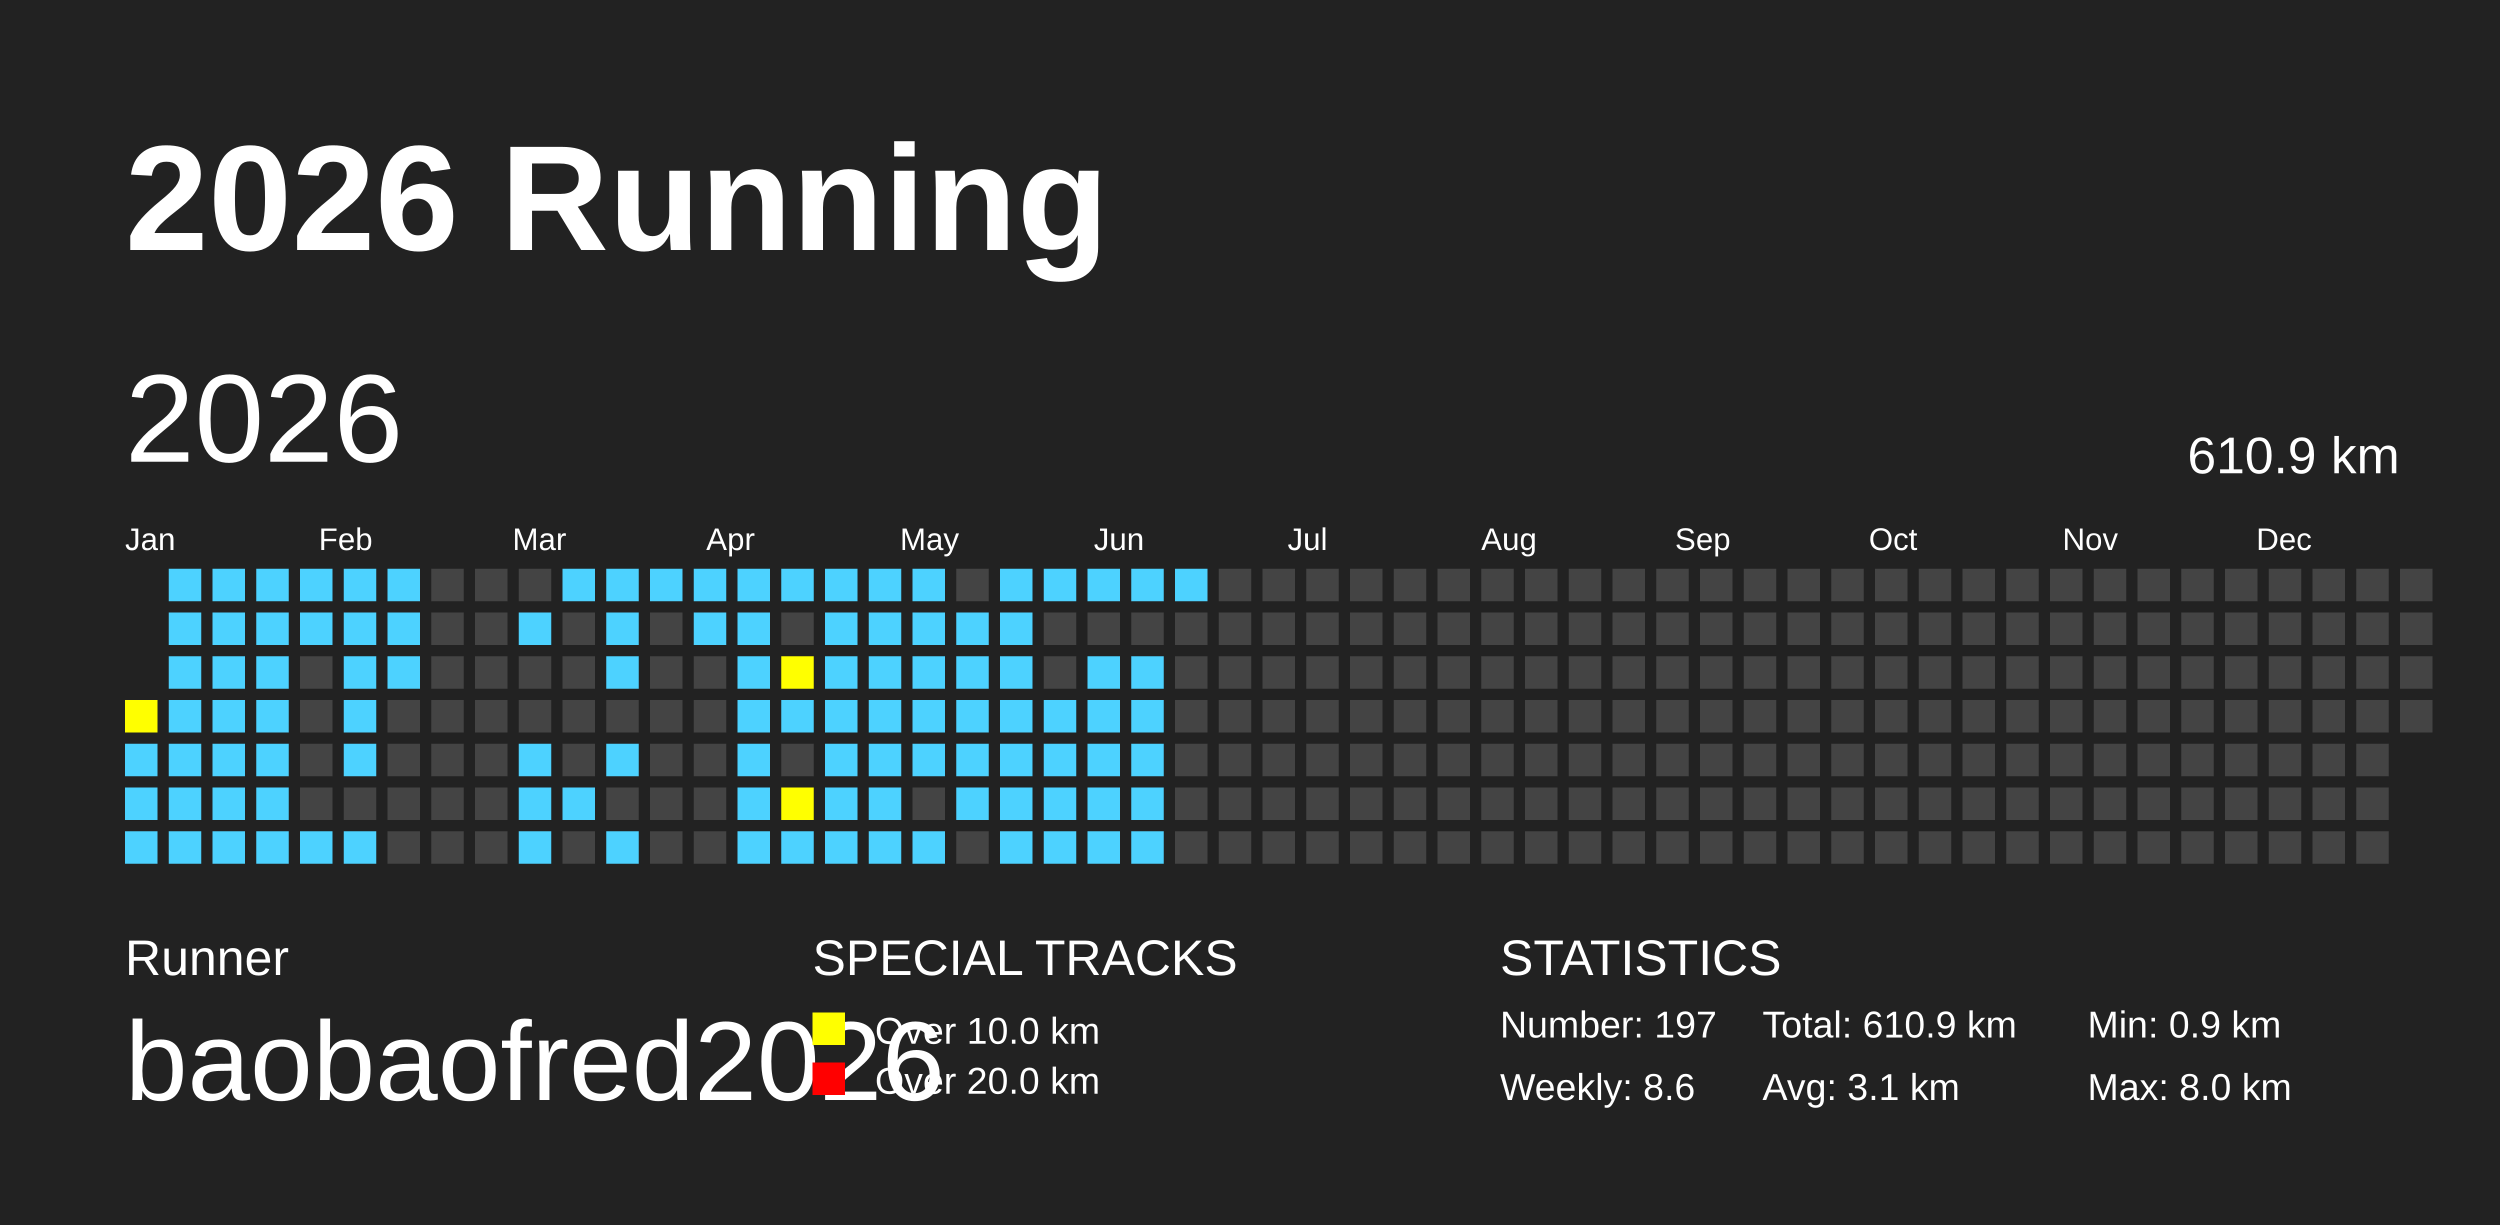
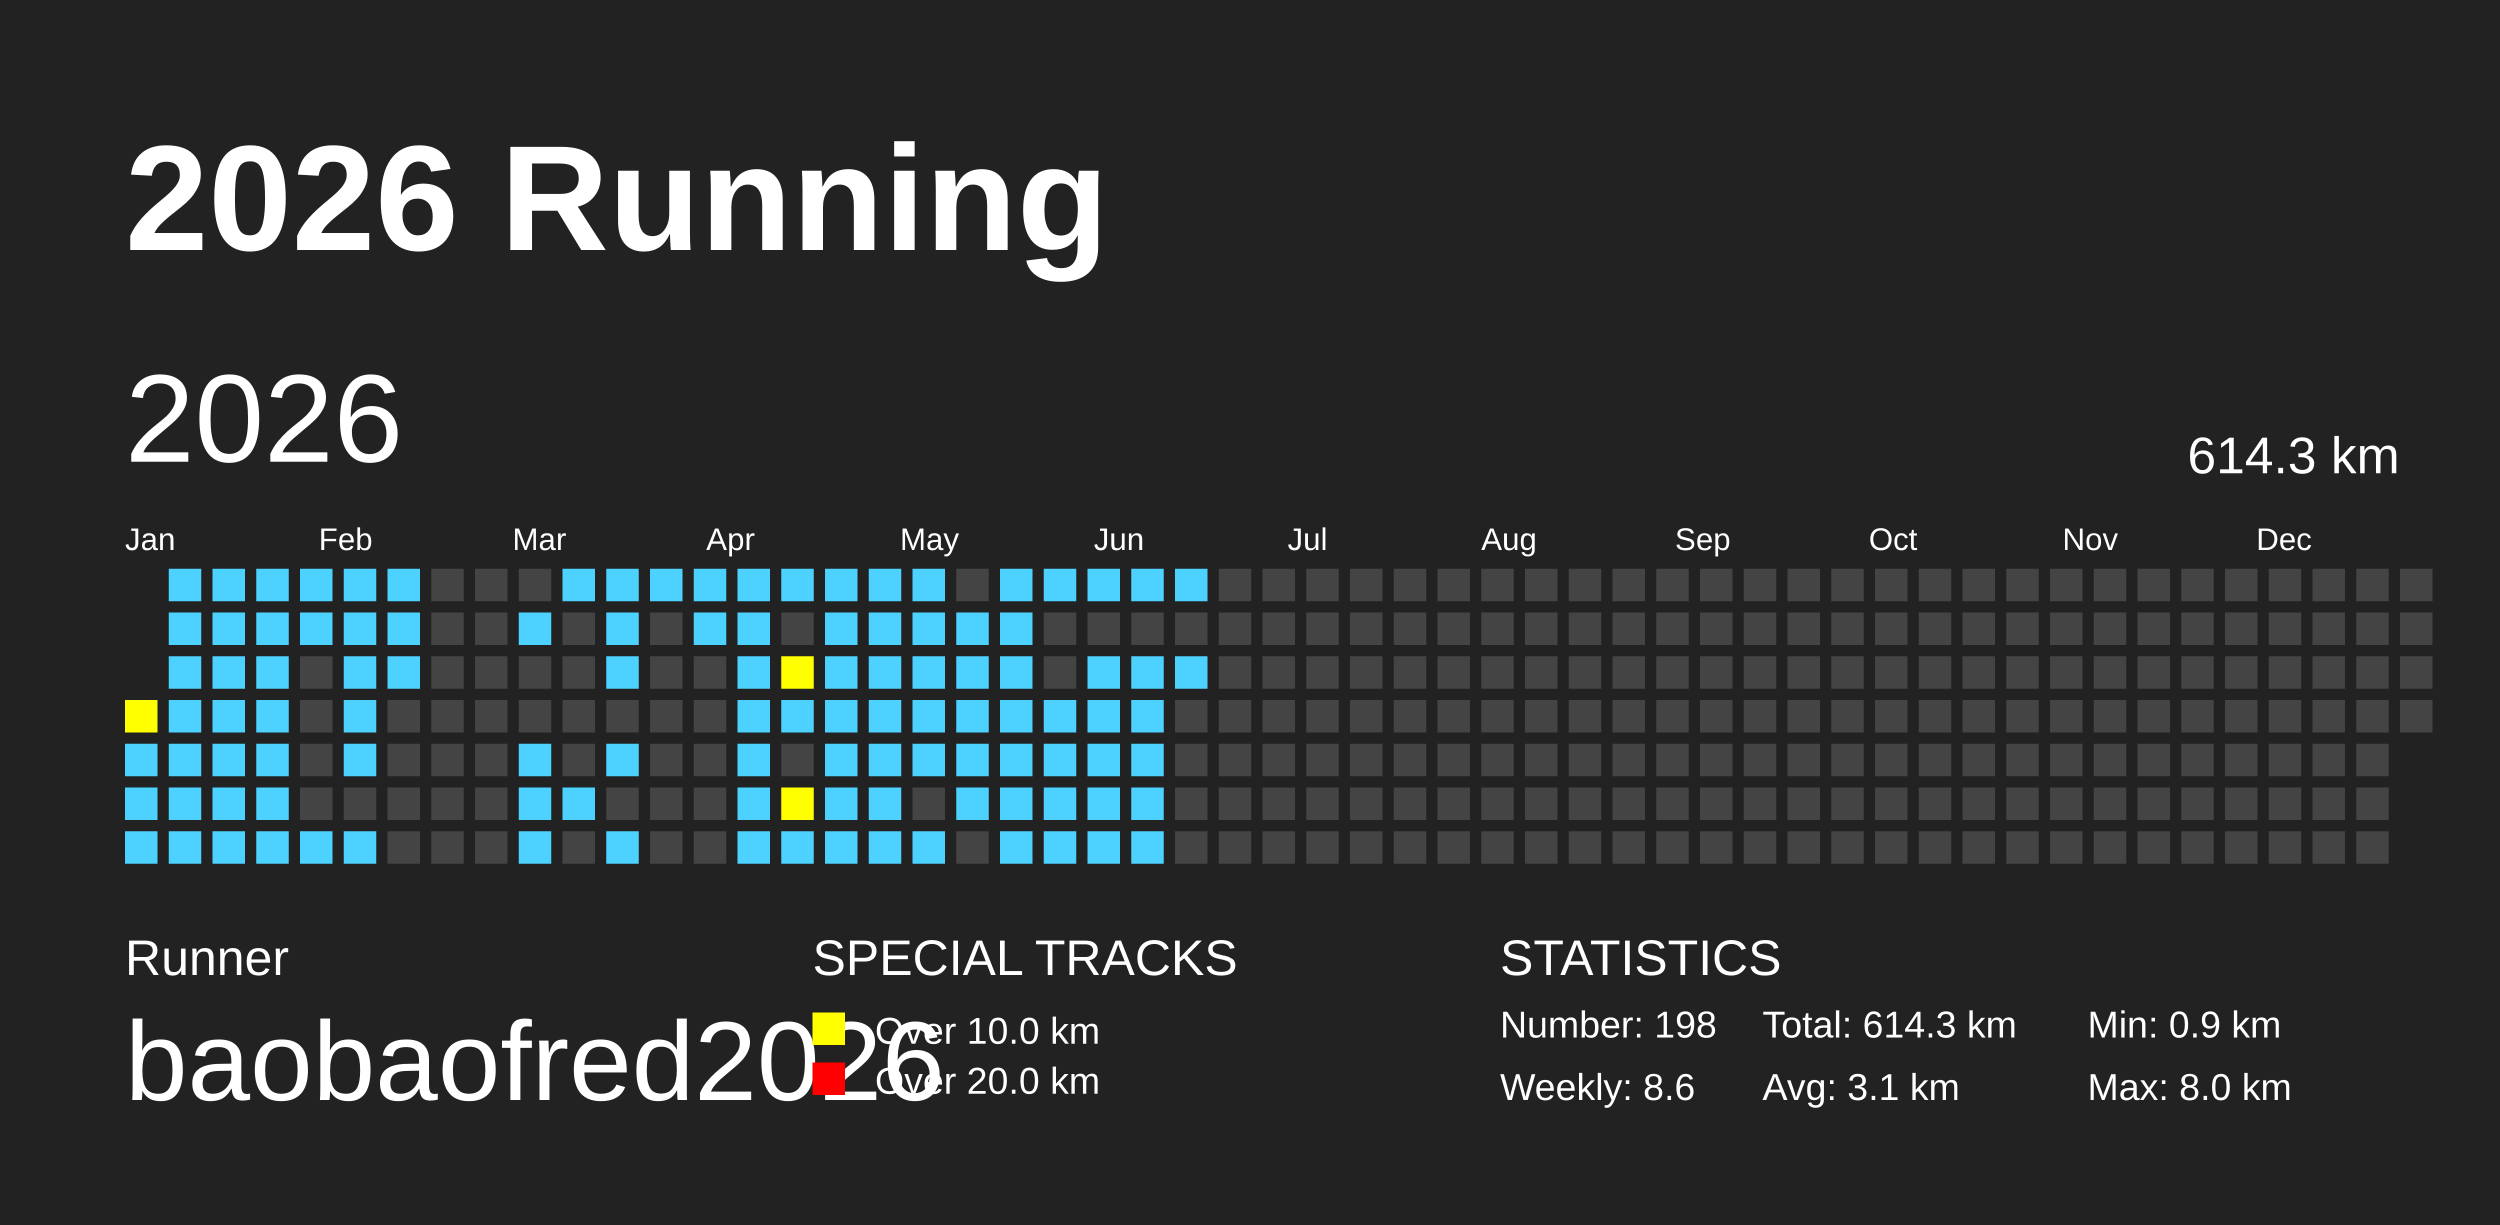
<svg xmlns="http://www.w3.org/2000/svg" baseProfile="full" height="98mm" version="1.1" viewBox="0,0,200,98" width="200mm">
  <defs />
  <rect fill="#222222" height="98" width="200" x="0" y="0" />
  <text fill="#FFFFFF" style="font-size:12px; font-family:Arial; font-weight:bold;" x="10" y="20">2026 Running</text>
  <text fill="#FFFFFF" style="font-size:4px; font-family:Arial" x="10" y="78">Runner</text>
  <text fill="#FFFFFF" style="font-size:9px; font-family:Arial" x="10" y="88">baobaofred2026</text>
  <text fill="#FFFFFF" style="font-size:4px; font-family:Arial" x="65" y="78">SPECIAL TRACKS</text>
  <rect fill="yellow" height="2.6" width="2.6" x="65" y="81" />
  <text fill="#FFFFFF" style="font-size:3px; font-family:Arial" x="70" y="83.5">Over 10.0 km</text>
  <rect fill="red" height="2.6" width="2.6" x="65" y="85" />
  <text fill="#FFFFFF" style="font-size:3px; font-family:Arial" x="70" y="87.5">Over 20.0 km</text>
  <text fill="#FFFFFF" style="font-size:4px; font-family:Arial" x="120" y="78">STATISTICS</text>
-   <text fill="#FFFFFF" style="font-size:3px; font-family:Arial" x="120" y="83">Number: 197</text>
+   <text fill="#FFFFFF" style="font-size:3px; font-family:Arial" x="120" y="83">Number: 198</text>
  <text fill="#FFFFFF" style="font-size:3px; font-family:Arial" x="120" y="88">Weekly: 8.6</text>
-   <text fill="#FFFFFF" style="font-size:3px; font-family:Arial" x="141" y="83">Total: 610.9 km</text>
+   <text fill="#FFFFFF" style="font-size:3px; font-family:Arial" x="141" y="83">Total: 614.3 km</text>
  <text fill="#FFFFFF" style="font-size:3px; font-family:Arial" x="141" y="88">Avg: 3.1 km</text>
  <text fill="#FFFFFF" style="font-size:3px; font-family:Arial" x="167" y="83">Min: 0.9 km</text>
  <text fill="#FFFFFF" style="font-size:3px; font-family:Arial" x="167" y="88">Max: 8.0 km</text>
  <text dominant-baseline="hanging" fill="#FFFFFF" style="font-size:10.0px; font-family:Arial;" x="10" y="30">2026</text>
-   <text dominant-baseline="hanging" fill="#FFFFFF" style="font-size:4.125px; font-family:Arial;" x="175" y="35">610.9 km</text>
+   <text dominant-baseline="hanging" fill="#FFFFFF" style="font-size:4.125px; font-family:Arial;" x="175" y="35">614.3 km</text>
  <text fill="#FFFFFF" style="font-size:2.5px; font-family:Arial" x="10.0" y="44">Jan</text>
  <text fill="#FFFFFF" style="font-size:2.5px; font-family:Arial" x="25.5" y="44">Feb</text>
  <text fill="#FFFFFF" style="font-size:2.5px; font-family:Arial" x="41.0" y="44">Mar</text>
  <text fill="#FFFFFF" style="font-size:2.5px; font-family:Arial" x="56.5" y="44">Apr</text>
  <text fill="#FFFFFF" style="font-size:2.5px; font-family:Arial" x="72.0" y="44">May</text>
  <text fill="#FFFFFF" style="font-size:2.5px; font-family:Arial" x="87.5" y="44">Jun</text>
  <text fill="#FFFFFF" style="font-size:2.5px; font-family:Arial" x="103.0" y="44">Jul</text>
  <text fill="#FFFFFF" style="font-size:2.5px; font-family:Arial" x="118.5" y="44">Aug</text>
  <text fill="#FFFFFF" style="font-size:2.5px; font-family:Arial" x="134.0" y="44">Sep</text>
  <text fill="#FFFFFF" style="font-size:2.5px; font-family:Arial" x="149.5" y="44">Oct</text>
  <text fill="#FFFFFF" style="font-size:2.5px; font-family:Arial" x="165.0" y="44">Nov</text>
  <text fill="#FFFFFF" style="font-size:2.5px; font-family:Arial" x="180.5" y="44">Dec</text>
  <rect fill="yellow" height="2.6" width="2.6" x="10.0" y="56.0" />
  <rect fill="#4DD2FF" height="2.6" width="2.6" x="10.0" y="59.5" />
  <rect fill="#4DD2FF" height="2.6" width="2.6" x="10.0" y="63.0" />
  <rect fill="#4DD2FF" height="2.6" width="2.6" x="10.0" y="66.5" />
  <rect fill="#4DD2FF" height="2.6" width="2.6" x="13.5" y="45.5" />
  <rect fill="#4DD2FF" height="2.6" width="2.6" x="13.5" y="49.0" />
  <rect fill="#4DD2FF" height="2.6" width="2.6" x="13.5" y="52.5" />
  <rect fill="#4DD2FF" height="2.6" width="2.6" x="13.5" y="56.0" />
  <rect fill="#4DD2FF" height="2.6" width="2.6" x="13.5" y="59.5" />
  <rect fill="#4DD2FF" height="2.6" width="2.6" x="13.5" y="63.0" />
  <rect fill="#4DD2FF" height="2.6" width="2.6" x="13.5" y="66.5" />
  <rect fill="#4DD2FF" height="2.6" width="2.6" x="17.0" y="45.5" />
  <rect fill="#4DD2FF" height="2.6" width="2.6" x="17.0" y="49.0" />
  <rect fill="#4DD2FF" height="2.6" width="2.6" x="17.0" y="52.5" />
  <rect fill="#4DD2FF" height="2.6" width="2.6" x="17.0" y="56.0" />
  <rect fill="#4DD2FF" height="2.6" width="2.6" x="17.0" y="59.5" />
  <rect fill="#4DD2FF" height="2.6" width="2.6" x="17.0" y="63.0" />
  <rect fill="#4DD2FF" height="2.6" width="2.6" x="17.0" y="66.5" />
  <rect fill="#4DD2FF" height="2.6" width="2.6" x="20.5" y="45.5" />
  <rect fill="#4DD2FF" height="2.6" width="2.6" x="20.5" y="49.0" />
  <rect fill="#4DD2FF" height="2.6" width="2.6" x="20.5" y="52.5" />
  <rect fill="#4DD2FF" height="2.6" width="2.6" x="20.5" y="56.0" />
  <rect fill="#4DD2FF" height="2.6" width="2.6" x="20.5" y="59.5" />
  <rect fill="#4DD2FF" height="2.6" width="2.6" x="20.5" y="63.0" />
  <rect fill="#4DD2FF" height="2.6" width="2.6" x="20.5" y="66.5" />
  <rect fill="#4DD2FF" height="2.6" width="2.6" x="24.0" y="45.5" />
  <rect fill="#4DD2FF" height="2.6" width="2.6" x="24.0" y="49.0" />
  <rect fill="#444444" height="2.6" width="2.6" x="24.0" y="52.5" />
  <rect fill="#444444" height="2.6" width="2.6" x="24.0" y="56.0" />
  <rect fill="#444444" height="2.6" width="2.6" x="24.0" y="59.5" />
  <rect fill="#444444" height="2.6" width="2.6" x="24.0" y="63.0" />
  <rect fill="#4DD2FF" height="2.6" width="2.6" x="24.0" y="66.5" />
  <rect fill="#4DD2FF" height="2.6" width="2.6" x="27.5" y="45.5" />
  <rect fill="#4DD2FF" height="2.6" width="2.6" x="27.5" y="49.0" />
  <rect fill="#4DD2FF" height="2.6" width="2.6" x="27.5" y="52.5" />
  <rect fill="#4DD2FF" height="2.6" width="2.6" x="27.5" y="56.0" />
  <rect fill="#4DD2FF" height="2.6" width="2.6" x="27.5" y="59.5" />
  <rect fill="#444444" height="2.6" width="2.6" x="27.5" y="63.0" />
  <rect fill="#4DD2FF" height="2.6" width="2.6" x="27.5" y="66.5" />
  <rect fill="#4DD2FF" height="2.6" width="2.6" x="31.0" y="45.5" />
  <rect fill="#4DD2FF" height="2.6" width="2.6" x="31.0" y="49.0" />
  <rect fill="#4DD2FF" height="2.6" width="2.6" x="31.0" y="52.5" />
  <rect fill="#444444" height="2.6" width="2.6" x="31.0" y="56.0" />
  <rect fill="#444444" height="2.6" width="2.6" x="31.0" y="59.5" />
  <rect fill="#444444" height="2.6" width="2.6" x="31.0" y="63.0" />
  <rect fill="#444444" height="2.6" width="2.6" x="31.0" y="66.5" />
  <rect fill="#444444" height="2.6" width="2.6" x="34.5" y="45.5" />
  <rect fill="#444444" height="2.6" width="2.6" x="34.5" y="49.0" />
  <rect fill="#444444" height="2.6" width="2.6" x="34.5" y="52.5" />
  <rect fill="#444444" height="2.6" width="2.6" x="34.5" y="56.0" />
  <rect fill="#444444" height="2.6" width="2.6" x="34.5" y="59.5" />
  <rect fill="#444444" height="2.6" width="2.6" x="34.5" y="63.0" />
  <rect fill="#444444" height="2.6" width="2.6" x="34.5" y="66.5" />
  <rect fill="#444444" height="2.6" width="2.6" x="38.0" y="45.5" />
  <rect fill="#444444" height="2.6" width="2.6" x="38.0" y="49.0" />
  <rect fill="#444444" height="2.6" width="2.6" x="38.0" y="52.5" />
  <rect fill="#444444" height="2.6" width="2.6" x="38.0" y="56.0" />
  <rect fill="#444444" height="2.6" width="2.6" x="38.0" y="59.5" />
  <rect fill="#444444" height="2.6" width="2.6" x="38.0" y="63.0" />
  <rect fill="#444444" height="2.6" width="2.6" x="38.0" y="66.5" />
  <rect fill="#444444" height="2.6" width="2.6" x="41.5" y="45.5" />
  <rect fill="#4DD2FF" height="2.6" width="2.6" x="41.5" y="49.0" />
  <rect fill="#444444" height="2.6" width="2.6" x="41.5" y="52.5" />
  <rect fill="#444444" height="2.6" width="2.6" x="41.5" y="56.0" />
  <rect fill="#4DD2FF" height="2.6" width="2.6" x="41.5" y="59.5" />
  <rect fill="#4DD2FF" height="2.6" width="2.6" x="41.5" y="63.0" />
  <rect fill="#4DD2FF" height="2.6" width="2.6" x="41.5" y="66.5" />
  <rect fill="#4DD2FF" height="2.6" width="2.6" x="45.0" y="45.5" />
  <rect fill="#444444" height="2.6" width="2.6" x="45.0" y="49.0" />
  <rect fill="#444444" height="2.6" width="2.6" x="45.0" y="52.5" />
  <rect fill="#444444" height="2.6" width="2.6" x="45.0" y="56.0" />
  <rect fill="#444444" height="2.6" width="2.6" x="45.0" y="59.5" />
  <rect fill="#4DD2FF" height="2.6" width="2.6" x="45.0" y="63.0" />
  <rect fill="#444444" height="2.6" width="2.6" x="45.0" y="66.5" />
  <rect fill="#4DD2FF" height="2.6" width="2.6" x="48.5" y="45.5" />
  <rect fill="#4DD2FF" height="2.6" width="2.6" x="48.5" y="49.0" />
  <rect fill="#4DD2FF" height="2.6" width="2.6" x="48.5" y="52.5" />
  <rect fill="#444444" height="2.6" width="2.6" x="48.5" y="56.0" />
  <rect fill="#4DD2FF" height="2.6" width="2.6" x="48.5" y="59.5" />
  <rect fill="#444444" height="2.6" width="2.6" x="48.5" y="63.0" />
  <rect fill="#4DD2FF" height="2.6" width="2.6" x="48.5" y="66.5" />
  <rect fill="#4DD2FF" height="2.6" width="2.6" x="52.0" y="45.5" />
  <rect fill="#444444" height="2.6" width="2.6" x="52.0" y="49.0" />
  <rect fill="#444444" height="2.6" width="2.6" x="52.0" y="52.5" />
  <rect fill="#444444" height="2.6" width="2.6" x="52.0" y="56.0" />
  <rect fill="#444444" height="2.6" width="2.6" x="52.0" y="59.5" />
  <rect fill="#444444" height="2.6" width="2.6" x="52.0" y="63.0" />
  <rect fill="#444444" height="2.6" width="2.6" x="52.0" y="66.5" />
  <rect fill="#4DD2FF" height="2.6" width="2.6" x="55.5" y="45.5" />
  <rect fill="#4DD2FF" height="2.6" width="2.6" x="55.5" y="49.0" />
  <rect fill="#444444" height="2.6" width="2.6" x="55.5" y="52.5" />
  <rect fill="#444444" height="2.6" width="2.6" x="55.5" y="56.0" />
  <rect fill="#444444" height="2.6" width="2.6" x="55.5" y="59.5" />
  <rect fill="#444444" height="2.6" width="2.6" x="55.5" y="63.0" />
  <rect fill="#444444" height="2.6" width="2.6" x="55.5" y="66.5" />
  <rect fill="#4DD2FF" height="2.6" width="2.6" x="59.0" y="45.5" />
  <rect fill="#4DD2FF" height="2.6" width="2.6" x="59.0" y="49.0" />
  <rect fill="#4DD2FF" height="2.6" width="2.6" x="59.0" y="52.5" />
  <rect fill="#4DD2FF" height="2.6" width="2.6" x="59.0" y="56.0" />
  <rect fill="#4DD2FF" height="2.6" width="2.6" x="59.0" y="59.5" />
  <rect fill="#4DD2FF" height="2.6" width="2.6" x="59.0" y="63.0" />
  <rect fill="#4DD2FF" height="2.6" width="2.6" x="59.0" y="66.5" />
  <rect fill="#4DD2FF" height="2.6" width="2.6" x="62.5" y="45.5" />
  <rect fill="#444444" height="2.6" width="2.6" x="62.5" y="49.0" />
  <rect fill="yellow" height="2.6" width="2.6" x="62.5" y="52.5" />
  <rect fill="#4DD2FF" height="2.6" width="2.6" x="62.5" y="56.0" />
  <rect fill="#444444" height="2.6" width="2.6" x="62.5" y="59.5" />
  <rect fill="yellow" height="2.6" width="2.6" x="62.5" y="63.0" />
  <rect fill="#4DD2FF" height="2.6" width="2.6" x="62.5" y="66.5" />
  <rect fill="#4DD2FF" height="2.6" width="2.6" x="66.0" y="45.5" />
  <rect fill="#4DD2FF" height="2.6" width="2.6" x="66.0" y="49.0" />
  <rect fill="#4DD2FF" height="2.6" width="2.6" x="66.0" y="52.5" />
  <rect fill="#4DD2FF" height="2.6" width="2.6" x="66.0" y="56.0" />
  <rect fill="#4DD2FF" height="2.6" width="2.6" x="66.0" y="59.5" />
  <rect fill="#4DD2FF" height="2.6" width="2.6" x="66.0" y="63.0" />
  <rect fill="#4DD2FF" height="2.6" width="2.6" x="66.0" y="66.5" />
  <rect fill="#4DD2FF" height="2.6" width="2.6" x="69.5" y="45.5" />
  <rect fill="#4DD2FF" height="2.6" width="2.6" x="69.5" y="49.0" />
  <rect fill="#4DD2FF" height="2.6" width="2.6" x="69.5" y="52.5" />
  <rect fill="#4DD2FF" height="2.6" width="2.6" x="69.5" y="56.0" />
  <rect fill="#4DD2FF" height="2.6" width="2.6" x="69.5" y="59.5" />
  <rect fill="#4DD2FF" height="2.6" width="2.6" x="69.5" y="63.0" />
  <rect fill="#4DD2FF" height="2.6" width="2.6" x="69.5" y="66.5" />
  <rect fill="#4DD2FF" height="2.6" width="2.6" x="73.0" y="45.5" />
  <rect fill="#4DD2FF" height="2.6" width="2.6" x="73.0" y="49.0" />
  <rect fill="#4DD2FF" height="2.6" width="2.6" x="73.0" y="52.5" />
  <rect fill="#4DD2FF" height="2.6" width="2.6" x="73.0" y="56.0" />
  <rect fill="#4DD2FF" height="2.6" width="2.6" x="73.0" y="59.5" />
  <rect fill="#444444" height="2.6" width="2.6" x="73.0" y="63.0" />
  <rect fill="#4DD2FF" height="2.6" width="2.6" x="73.0" y="66.5" />
  <rect fill="#444444" height="2.6" width="2.6" x="76.5" y="45.5" />
  <rect fill="#4DD2FF" height="2.6" width="2.6" x="76.5" y="49.0" />
  <rect fill="#4DD2FF" height="2.6" width="2.6" x="76.5" y="52.5" />
  <rect fill="#4DD2FF" height="2.6" width="2.6" x="76.5" y="56.0" />
  <rect fill="#4DD2FF" height="2.6" width="2.6" x="76.5" y="59.5" />
  <rect fill="#4DD2FF" height="2.6" width="2.6" x="76.5" y="63.0" />
  <rect fill="#444444" height="2.6" width="2.6" x="76.5" y="66.5" />
  <rect fill="#4DD2FF" height="2.6" width="2.6" x="80.0" y="45.5" />
  <rect fill="#4DD2FF" height="2.6" width="2.6" x="80.0" y="49.0" />
  <rect fill="#4DD2FF" height="2.6" width="2.6" x="80.0" y="52.5" />
  <rect fill="#4DD2FF" height="2.6" width="2.6" x="80.0" y="56.0" />
  <rect fill="#4DD2FF" height="2.6" width="2.6" x="80.0" y="59.5" />
  <rect fill="#4DD2FF" height="2.6" width="2.6" x="80.0" y="63.0" />
  <rect fill="#4DD2FF" height="2.6" width="2.6" x="80.0" y="66.5" />
  <rect fill="#4DD2FF" height="2.6" width="2.6" x="83.5" y="45.5" />
  <rect fill="#444444" height="2.6" width="2.6" x="83.5" y="49.0" />
  <rect fill="#444444" height="2.6" width="2.6" x="83.5" y="52.5" />
  <rect fill="#4DD2FF" height="2.6" width="2.6" x="83.5" y="56.0" />
  <rect fill="#4DD2FF" height="2.6" width="2.6" x="83.5" y="59.5" />
  <rect fill="#4DD2FF" height="2.6" width="2.6" x="83.5" y="63.0" />
  <rect fill="#4DD2FF" height="2.6" width="2.6" x="83.5" y="66.5" />
  <rect fill="#4DD2FF" height="2.6" width="2.6" x="87.0" y="45.5" />
  <rect fill="#444444" height="2.6" width="2.6" x="87.0" y="49.0" />
  <rect fill="#4DD2FF" height="2.6" width="2.6" x="87.0" y="52.5" />
  <rect fill="#4DD2FF" height="2.6" width="2.6" x="87.0" y="56.0" />
  <rect fill="#4DD2FF" height="2.6" width="2.6" x="87.0" y="59.5" />
  <rect fill="#4DD2FF" height="2.6" width="2.6" x="87.0" y="63.0" />
  <rect fill="#4DD2FF" height="2.6" width="2.6" x="87.0" y="66.5" />
  <rect fill="#4DD2FF" height="2.6" width="2.6" x="90.5" y="45.5" />
  <rect fill="#444444" height="2.6" width="2.6" x="90.5" y="49.0" />
  <rect fill="#4DD2FF" height="2.6" width="2.6" x="90.5" y="52.5" />
  <rect fill="#4DD2FF" height="2.6" width="2.6" x="90.5" y="56.0" />
  <rect fill="#4DD2FF" height="2.6" width="2.6" x="90.5" y="59.5" />
  <rect fill="#4DD2FF" height="2.6" width="2.6" x="90.5" y="63.0" />
  <rect fill="#4DD2FF" height="2.6" width="2.6" x="90.5" y="66.5" />
  <rect fill="#4DD2FF" height="2.6" width="2.6" x="94.0" y="45.5" />
  <rect fill="#444444" height="2.6" width="2.6" x="94.0" y="49.0" />
-   <rect fill="#444444" height="2.6" width="2.6" x="94.0" y="52.5" />
+   <rect fill="#4DD2FF" height="2.6" width="2.6" x="94.0" y="52.5" />
  <rect fill="#444444" height="2.6" width="2.6" x="94.0" y="56.0" />
  <rect fill="#444444" height="2.6" width="2.6" x="94.0" y="59.5" />
  <rect fill="#444444" height="2.6" width="2.6" x="94.0" y="63.0" />
  <rect fill="#444444" height="2.6" width="2.6" x="94.0" y="66.5" />
  <rect fill="#444444" height="2.6" width="2.6" x="97.5" y="45.5" />
  <rect fill="#444444" height="2.6" width="2.6" x="97.5" y="49.0" />
  <rect fill="#444444" height="2.6" width="2.6" x="97.5" y="52.5" />
  <rect fill="#444444" height="2.6" width="2.6" x="97.5" y="56.0" />
  <rect fill="#444444" height="2.6" width="2.6" x="97.5" y="59.5" />
  <rect fill="#444444" height="2.6" width="2.6" x="97.5" y="63.0" />
  <rect fill="#444444" height="2.6" width="2.6" x="97.5" y="66.5" />
  <rect fill="#444444" height="2.6" width="2.6" x="101.0" y="45.5" />
  <rect fill="#444444" height="2.6" width="2.6" x="101.0" y="49.0" />
  <rect fill="#444444" height="2.6" width="2.6" x="101.0" y="52.5" />
  <rect fill="#444444" height="2.6" width="2.6" x="101.0" y="56.0" />
  <rect fill="#444444" height="2.6" width="2.6" x="101.0" y="59.5" />
  <rect fill="#444444" height="2.6" width="2.6" x="101.0" y="63.0" />
  <rect fill="#444444" height="2.6" width="2.6" x="101.0" y="66.5" />
  <rect fill="#444444" height="2.6" width="2.6" x="104.5" y="45.5" />
  <rect fill="#444444" height="2.6" width="2.6" x="104.5" y="49.0" />
  <rect fill="#444444" height="2.6" width="2.6" x="104.5" y="52.5" />
  <rect fill="#444444" height="2.6" width="2.6" x="104.5" y="56.0" />
  <rect fill="#444444" height="2.6" width="2.6" x="104.5" y="59.5" />
  <rect fill="#444444" height="2.6" width="2.6" x="104.5" y="63.0" />
  <rect fill="#444444" height="2.6" width="2.6" x="104.5" y="66.5" />
  <rect fill="#444444" height="2.6" width="2.6" x="108.0" y="45.5" />
  <rect fill="#444444" height="2.6" width="2.6" x="108.0" y="49.0" />
  <rect fill="#444444" height="2.6" width="2.6" x="108.0" y="52.5" />
  <rect fill="#444444" height="2.6" width="2.6" x="108.0" y="56.0" />
  <rect fill="#444444" height="2.6" width="2.6" x="108.0" y="59.5" />
  <rect fill="#444444" height="2.6" width="2.6" x="108.0" y="63.0" />
  <rect fill="#444444" height="2.6" width="2.6" x="108.0" y="66.5" />
  <rect fill="#444444" height="2.6" width="2.6" x="111.5" y="45.5" />
  <rect fill="#444444" height="2.6" width="2.6" x="111.5" y="49.0" />
  <rect fill="#444444" height="2.6" width="2.6" x="111.5" y="52.5" />
  <rect fill="#444444" height="2.6" width="2.6" x="111.5" y="56.0" />
  <rect fill="#444444" height="2.6" width="2.6" x="111.5" y="59.5" />
  <rect fill="#444444" height="2.6" width="2.6" x="111.5" y="63.0" />
  <rect fill="#444444" height="2.6" width="2.6" x="111.5" y="66.5" />
  <rect fill="#444444" height="2.6" width="2.6" x="115.0" y="45.5" />
  <rect fill="#444444" height="2.6" width="2.6" x="115.0" y="49.0" />
  <rect fill="#444444" height="2.6" width="2.6" x="115.0" y="52.5" />
  <rect fill="#444444" height="2.6" width="2.6" x="115.0" y="56.0" />
  <rect fill="#444444" height="2.6" width="2.6" x="115.0" y="59.5" />
  <rect fill="#444444" height="2.6" width="2.6" x="115.0" y="63.0" />
  <rect fill="#444444" height="2.6" width="2.6" x="115.0" y="66.5" />
  <rect fill="#444444" height="2.6" width="2.6" x="118.5" y="45.5" />
  <rect fill="#444444" height="2.6" width="2.6" x="118.5" y="49.0" />
  <rect fill="#444444" height="2.6" width="2.6" x="118.5" y="52.5" />
  <rect fill="#444444" height="2.6" width="2.6" x="118.5" y="56.0" />
  <rect fill="#444444" height="2.6" width="2.6" x="118.5" y="59.5" />
  <rect fill="#444444" height="2.6" width="2.6" x="118.5" y="63.0" />
  <rect fill="#444444" height="2.6" width="2.6" x="118.5" y="66.5" />
  <rect fill="#444444" height="2.6" width="2.6" x="122.0" y="45.5" />
  <rect fill="#444444" height="2.6" width="2.6" x="122.0" y="49.0" />
  <rect fill="#444444" height="2.6" width="2.6" x="122.0" y="52.5" />
  <rect fill="#444444" height="2.6" width="2.6" x="122.0" y="56.0" />
  <rect fill="#444444" height="2.6" width="2.6" x="122.0" y="59.5" />
  <rect fill="#444444" height="2.6" width="2.6" x="122.0" y="63.0" />
  <rect fill="#444444" height="2.6" width="2.6" x="122.0" y="66.5" />
  <rect fill="#444444" height="2.6" width="2.6" x="125.5" y="45.5" />
  <rect fill="#444444" height="2.6" width="2.6" x="125.5" y="49.0" />
  <rect fill="#444444" height="2.6" width="2.6" x="125.5" y="52.5" />
  <rect fill="#444444" height="2.6" width="2.6" x="125.5" y="56.0" />
  <rect fill="#444444" height="2.6" width="2.6" x="125.5" y="59.5" />
  <rect fill="#444444" height="2.6" width="2.6" x="125.5" y="63.0" />
  <rect fill="#444444" height="2.6" width="2.6" x="125.5" y="66.5" />
  <rect fill="#444444" height="2.6" width="2.6" x="129.0" y="45.5" />
  <rect fill="#444444" height="2.6" width="2.6" x="129.0" y="49.0" />
  <rect fill="#444444" height="2.6" width="2.6" x="129.0" y="52.5" />
  <rect fill="#444444" height="2.6" width="2.6" x="129.0" y="56.0" />
  <rect fill="#444444" height="2.6" width="2.6" x="129.0" y="59.5" />
  <rect fill="#444444" height="2.6" width="2.6" x="129.0" y="63.0" />
  <rect fill="#444444" height="2.6" width="2.6" x="129.0" y="66.5" />
  <rect fill="#444444" height="2.6" width="2.6" x="132.5" y="45.5" />
  <rect fill="#444444" height="2.6" width="2.6" x="132.5" y="49.0" />
  <rect fill="#444444" height="2.6" width="2.6" x="132.5" y="52.5" />
  <rect fill="#444444" height="2.6" width="2.6" x="132.5" y="56.0" />
  <rect fill="#444444" height="2.6" width="2.6" x="132.5" y="59.5" />
  <rect fill="#444444" height="2.6" width="2.6" x="132.5" y="63.0" />
  <rect fill="#444444" height="2.6" width="2.6" x="132.5" y="66.5" />
  <rect fill="#444444" height="2.6" width="2.6" x="136.0" y="45.5" />
  <rect fill="#444444" height="2.6" width="2.6" x="136.0" y="49.0" />
  <rect fill="#444444" height="2.6" width="2.6" x="136.0" y="52.5" />
  <rect fill="#444444" height="2.6" width="2.6" x="136.0" y="56.0" />
  <rect fill="#444444" height="2.6" width="2.6" x="136.0" y="59.5" />
  <rect fill="#444444" height="2.6" width="2.6" x="136.0" y="63.0" />
  <rect fill="#444444" height="2.6" width="2.6" x="136.0" y="66.5" />
  <rect fill="#444444" height="2.6" width="2.6" x="139.5" y="45.5" />
  <rect fill="#444444" height="2.6" width="2.6" x="139.5" y="49.0" />
  <rect fill="#444444" height="2.6" width="2.6" x="139.5" y="52.5" />
  <rect fill="#444444" height="2.6" width="2.6" x="139.5" y="56.0" />
  <rect fill="#444444" height="2.6" width="2.6" x="139.5" y="59.5" />
  <rect fill="#444444" height="2.6" width="2.6" x="139.5" y="63.0" />
  <rect fill="#444444" height="2.6" width="2.6" x="139.5" y="66.5" />
  <rect fill="#444444" height="2.6" width="2.6" x="143.0" y="45.5" />
  <rect fill="#444444" height="2.6" width="2.6" x="143.0" y="49.0" />
  <rect fill="#444444" height="2.6" width="2.6" x="143.0" y="52.5" />
  <rect fill="#444444" height="2.6" width="2.6" x="143.0" y="56.0" />
  <rect fill="#444444" height="2.6" width="2.6" x="143.0" y="59.5" />
  <rect fill="#444444" height="2.6" width="2.6" x="143.0" y="63.0" />
  <rect fill="#444444" height="2.6" width="2.6" x="143.0" y="66.5" />
  <rect fill="#444444" height="2.6" width="2.6" x="146.5" y="45.5" />
  <rect fill="#444444" height="2.6" width="2.6" x="146.5" y="49.0" />
  <rect fill="#444444" height="2.6" width="2.6" x="146.5" y="52.5" />
  <rect fill="#444444" height="2.6" width="2.6" x="146.5" y="56.0" />
  <rect fill="#444444" height="2.6" width="2.6" x="146.5" y="59.5" />
  <rect fill="#444444" height="2.6" width="2.6" x="146.5" y="63.0" />
  <rect fill="#444444" height="2.6" width="2.6" x="146.5" y="66.5" />
  <rect fill="#444444" height="2.6" width="2.6" x="150.0" y="45.5" />
  <rect fill="#444444" height="2.6" width="2.6" x="150.0" y="49.0" />
  <rect fill="#444444" height="2.6" width="2.6" x="150.0" y="52.5" />
  <rect fill="#444444" height="2.6" width="2.6" x="150.0" y="56.0" />
  <rect fill="#444444" height="2.6" width="2.6" x="150.0" y="59.5" />
  <rect fill="#444444" height="2.6" width="2.6" x="150.0" y="63.0" />
  <rect fill="#444444" height="2.6" width="2.6" x="150.0" y="66.5" />
  <rect fill="#444444" height="2.6" width="2.6" x="153.5" y="45.5" />
  <rect fill="#444444" height="2.6" width="2.6" x="153.5" y="49.0" />
  <rect fill="#444444" height="2.6" width="2.6" x="153.5" y="52.5" />
  <rect fill="#444444" height="2.6" width="2.6" x="153.5" y="56.0" />
  <rect fill="#444444" height="2.6" width="2.6" x="153.5" y="59.5" />
  <rect fill="#444444" height="2.6" width="2.6" x="153.5" y="63.0" />
  <rect fill="#444444" height="2.6" width="2.6" x="153.5" y="66.5" />
  <rect fill="#444444" height="2.6" width="2.6" x="157.0" y="45.5" />
  <rect fill="#444444" height="2.6" width="2.6" x="157.0" y="49.0" />
  <rect fill="#444444" height="2.6" width="2.6" x="157.0" y="52.5" />
  <rect fill="#444444" height="2.6" width="2.6" x="157.0" y="56.0" />
  <rect fill="#444444" height="2.6" width="2.6" x="157.0" y="59.5" />
  <rect fill="#444444" height="2.6" width="2.6" x="157.0" y="63.0" />
  <rect fill="#444444" height="2.6" width="2.6" x="157.0" y="66.5" />
  <rect fill="#444444" height="2.6" width="2.6" x="160.5" y="45.5" />
  <rect fill="#444444" height="2.6" width="2.6" x="160.5" y="49.0" />
  <rect fill="#444444" height="2.6" width="2.6" x="160.5" y="52.5" />
  <rect fill="#444444" height="2.6" width="2.6" x="160.5" y="56.0" />
  <rect fill="#444444" height="2.6" width="2.6" x="160.5" y="59.5" />
  <rect fill="#444444" height="2.6" width="2.6" x="160.5" y="63.0" />
  <rect fill="#444444" height="2.6" width="2.6" x="160.5" y="66.5" />
  <rect fill="#444444" height="2.6" width="2.6" x="164.0" y="45.5" />
  <rect fill="#444444" height="2.6" width="2.6" x="164.0" y="49.0" />
  <rect fill="#444444" height="2.6" width="2.6" x="164.0" y="52.5" />
  <rect fill="#444444" height="2.6" width="2.6" x="164.0" y="56.0" />
  <rect fill="#444444" height="2.6" width="2.6" x="164.0" y="59.5" />
  <rect fill="#444444" height="2.6" width="2.6" x="164.0" y="63.0" />
  <rect fill="#444444" height="2.6" width="2.6" x="164.0" y="66.5" />
  <rect fill="#444444" height="2.6" width="2.6" x="167.5" y="45.5" />
  <rect fill="#444444" height="2.6" width="2.6" x="167.5" y="49.0" />
  <rect fill="#444444" height="2.6" width="2.6" x="167.5" y="52.5" />
  <rect fill="#444444" height="2.6" width="2.6" x="167.5" y="56.0" />
  <rect fill="#444444" height="2.6" width="2.6" x="167.5" y="59.5" />
  <rect fill="#444444" height="2.6" width="2.6" x="167.5" y="63.0" />
  <rect fill="#444444" height="2.6" width="2.6" x="167.5" y="66.5" />
  <rect fill="#444444" height="2.6" width="2.6" x="171.0" y="45.5" />
  <rect fill="#444444" height="2.6" width="2.6" x="171.0" y="49.0" />
  <rect fill="#444444" height="2.6" width="2.6" x="171.0" y="52.5" />
  <rect fill="#444444" height="2.6" width="2.6" x="171.0" y="56.0" />
  <rect fill="#444444" height="2.6" width="2.6" x="171.0" y="59.5" />
  <rect fill="#444444" height="2.6" width="2.6" x="171.0" y="63.0" />
  <rect fill="#444444" height="2.6" width="2.6" x="171.0" y="66.5" />
  <rect fill="#444444" height="2.6" width="2.6" x="174.5" y="45.5" />
  <rect fill="#444444" height="2.6" width="2.6" x="174.5" y="49.0" />
  <rect fill="#444444" height="2.6" width="2.6" x="174.5" y="52.5" />
  <rect fill="#444444" height="2.6" width="2.6" x="174.5" y="56.0" />
  <rect fill="#444444" height="2.6" width="2.6" x="174.5" y="59.5" />
  <rect fill="#444444" height="2.6" width="2.6" x="174.5" y="63.0" />
  <rect fill="#444444" height="2.6" width="2.6" x="174.5" y="66.5" />
  <rect fill="#444444" height="2.6" width="2.6" x="178.0" y="45.5" />
  <rect fill="#444444" height="2.6" width="2.6" x="178.0" y="49.0" />
  <rect fill="#444444" height="2.6" width="2.6" x="178.0" y="52.5" />
  <rect fill="#444444" height="2.6" width="2.6" x="178.0" y="56.0" />
  <rect fill="#444444" height="2.6" width="2.6" x="178.0" y="59.5" />
  <rect fill="#444444" height="2.6" width="2.6" x="178.0" y="63.0" />
  <rect fill="#444444" height="2.6" width="2.6" x="178.0" y="66.5" />
  <rect fill="#444444" height="2.6" width="2.6" x="181.5" y="45.5" />
  <rect fill="#444444" height="2.6" width="2.6" x="181.5" y="49.0" />
  <rect fill="#444444" height="2.6" width="2.6" x="181.5" y="52.5" />
  <rect fill="#444444" height="2.6" width="2.6" x="181.5" y="56.0" />
  <rect fill="#444444" height="2.6" width="2.6" x="181.5" y="59.5" />
  <rect fill="#444444" height="2.6" width="2.6" x="181.5" y="63.0" />
  <rect fill="#444444" height="2.6" width="2.6" x="181.5" y="66.5" />
  <rect fill="#444444" height="2.6" width="2.6" x="185.0" y="45.5" />
  <rect fill="#444444" height="2.6" width="2.6" x="185.0" y="49.0" />
  <rect fill="#444444" height="2.6" width="2.6" x="185.0" y="52.5" />
  <rect fill="#444444" height="2.6" width="2.6" x="185.0" y="56.0" />
  <rect fill="#444444" height="2.6" width="2.6" x="185.0" y="59.5" />
  <rect fill="#444444" height="2.6" width="2.6" x="185.0" y="63.0" />
  <rect fill="#444444" height="2.6" width="2.6" x="185.0" y="66.5" />
  <rect fill="#444444" height="2.6" width="2.6" x="188.5" y="45.5" />
  <rect fill="#444444" height="2.6" width="2.6" x="188.5" y="49.0" />
  <rect fill="#444444" height="2.6" width="2.6" x="188.5" y="52.5" />
  <rect fill="#444444" height="2.6" width="2.6" x="188.5" y="56.0" />
  <rect fill="#444444" height="2.6" width="2.6" x="188.5" y="59.5" />
  <rect fill="#444444" height="2.6" width="2.6" x="188.5" y="63.0" />
  <rect fill="#444444" height="2.6" width="2.6" x="188.5" y="66.5" />
  <rect fill="#444444" height="2.6" width="2.6" x="192.0" y="45.5" />
  <rect fill="#444444" height="2.6" width="2.6" x="192.0" y="49.0" />
  <rect fill="#444444" height="2.6" width="2.6" x="192.0" y="52.5" />
  <rect fill="#444444" height="2.6" width="2.6" x="192.0" y="56.0" />
</svg>
